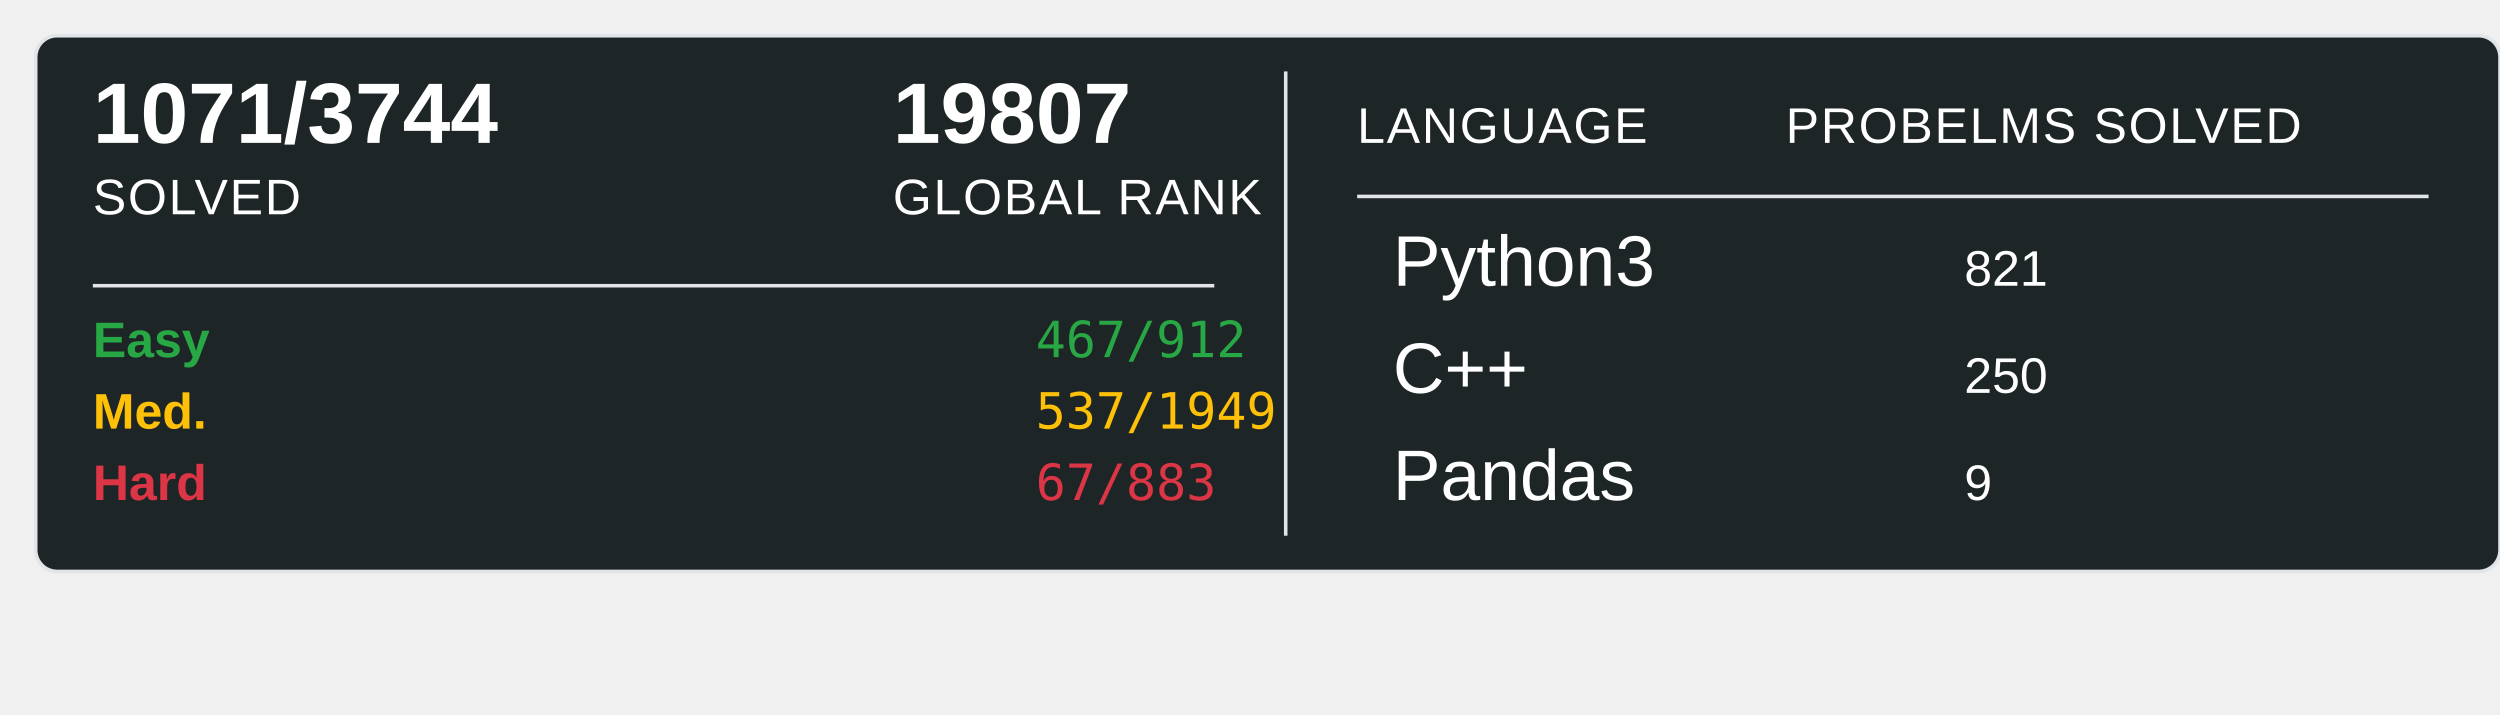
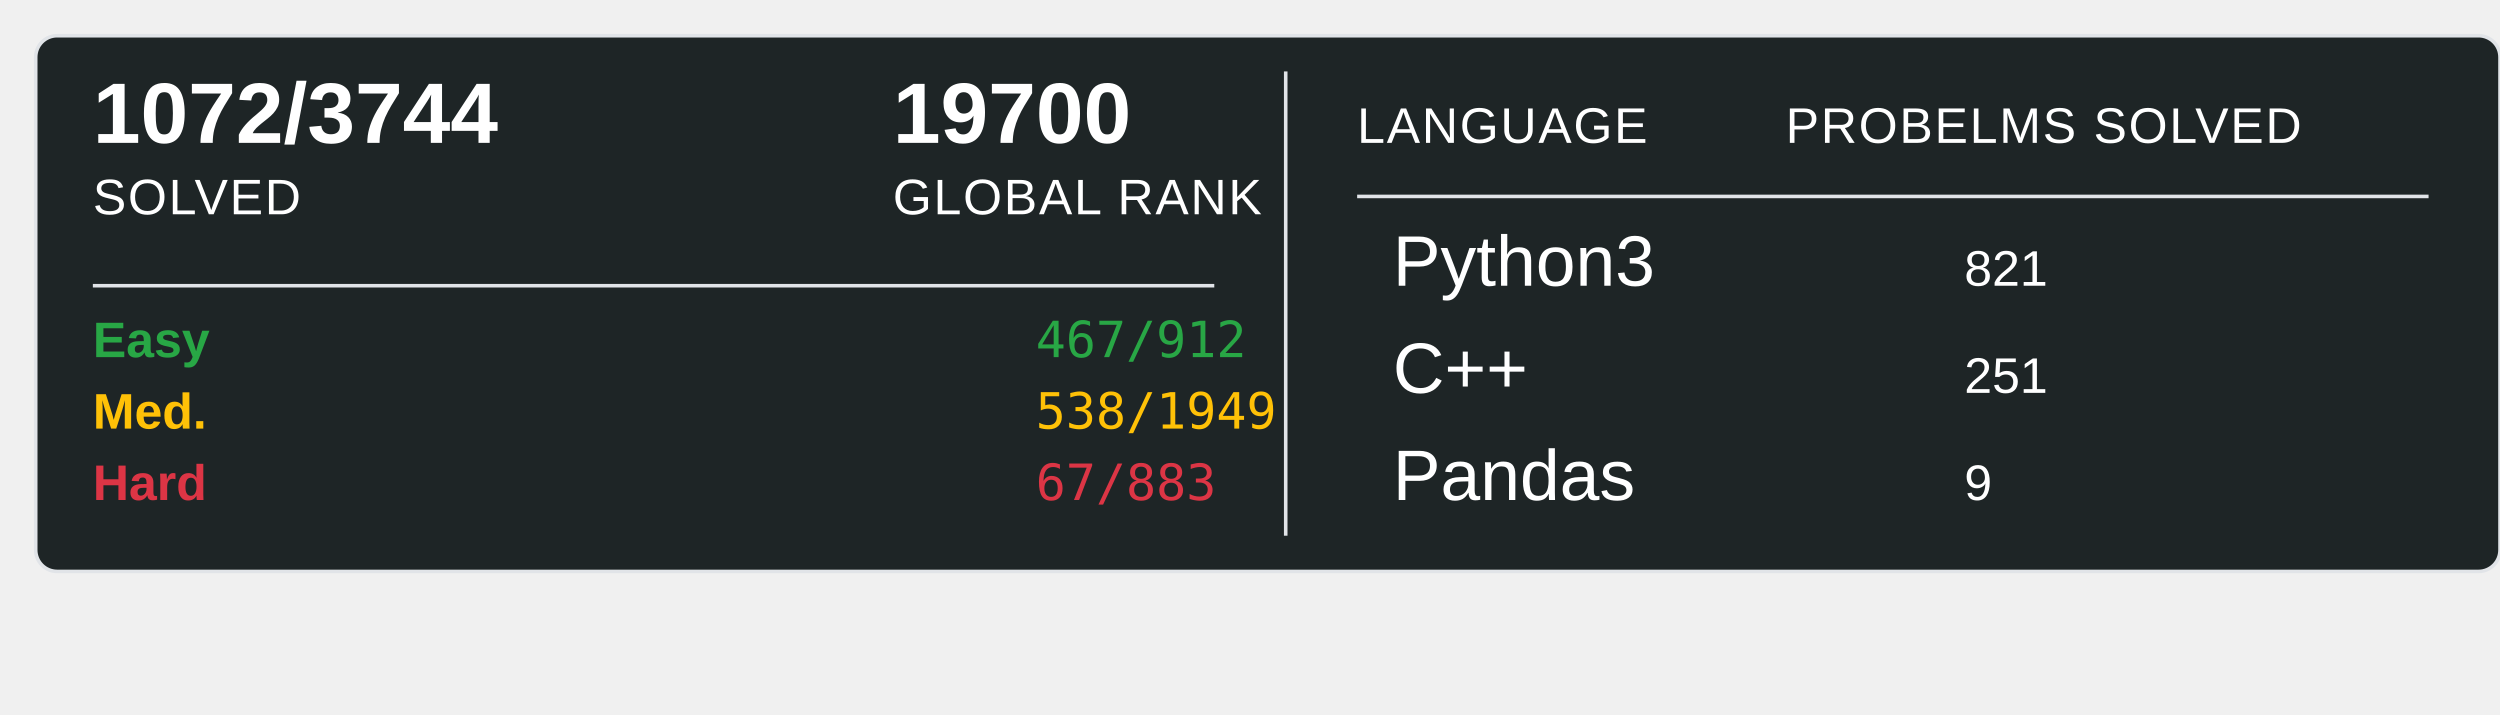
<svg xmlns="http://www.w3.org/2000/svg" width="700" height="200">
  <rect x="10" y="10" width="690" height="150" rx="6" ry="6" fill="#1E2526" stroke="#e1e4e8" stroke-width="1" />
-   <text x="26" y="40" font-family="Arial, sans-serif" font-size="24" font-weight="600" fill="#ffffff">1071/3744</text>
+   <text x="26" y="40" font-family="Arial, sans-serif" font-size="24" font-weight="600" fill="#ffffff">1072/3744</text>
  <text x="26" y="60" font-family="Arial, sans-serif" font-size="14" fill="#ffffff" text-transform="uppercase" letter-spacing="0.5">SOLVED</text>
-   <text x="250" y="40" font-family="Arial, sans-serif" font-size="24" font-weight="600" fill="#ffffff">19807</text>
+   <text x="250" y="40" font-family="Arial, sans-serif" font-size="24" font-weight="600" fill="#ffffff">19700</text>
  <text x="250" y="60" font-family="Arial, sans-serif" font-size="14" fill="#ffffff" text-transform="uppercase" letter-spacing="0.5">GLOBAL RANK</text>
  <line x1="26" y1="80" x2="340" y2="80" stroke="#e1e4e8" stroke-width="1" />
  <text x="26" y="100" font-family="Arial, sans-serif" font-size="14" font-weight="600" fill="#28a745">Easy</text>
  <text x="290" y="100" font-family="monospace" font-size="14" fill="#28a745">467/912</text>
  <text x="26" y="120" font-family="Arial, sans-serif" font-size="14" font-weight="600" fill="#ffc107">Med.</text>
-   <text x="290" y="120" font-family="monospace" font-size="14" fill="#ffc107">537/1949</text>
+   <text x="290" y="120" font-family="monospace" font-size="14" fill="#ffc107">538/1949</text>
  <text x="26" y="140" font-family="Arial, sans-serif" font-size="14" font-weight="600" fill="#dc3545">Hard</text>
  <text x="290" y="140" font-family="monospace" font-size="14" fill="#dc3545">67/883</text>
  <line x1="360" y1="20" x2="360" y2="150" stroke="#e1e4e8" stroke-width="1" />
  <text x="380" y="40" font-family="Arial, sans-serif" font-size="14" fill="#ffffff" text-transform="uppercase" letter-spacing="0.5">LANGUAGE</text>
  <line x1="380" y1="55" x2="680" y2="55" stroke="#e1e4e8" stroke-width="1" />
  <text x="500" y="40" font-family="Arial, sans-serif" font-size="14" fill="#ffffff" text-transform="uppercase" letter-spacing="0.5">PROBELMS SOLVED</text>
  <text x="390" y="80" font-family="Arial, sans-serif" font-size="20" fill="#ffffff">Python3</text>
  <text x="550" y="80" font-family="Arial, sans-serif" font-size="14" fill="#ffffff">821</text>
  <text x="390" y="110" font-family="Arial, sans-serif" font-size="20" fill="#ffffff">C++</text>
-   <text x="550" y="110" font-family="Arial, sans-serif" font-size="14" fill="#ffffff">250</text>
+   <text x="550" y="110" font-family="Arial, sans-serif" font-size="14" fill="#ffffff">251</text>
  <text x="390" y="140" font-family="Arial, sans-serif" font-size="20" fill="#ffffff">Pandas</text>
  <text x="550" y="140" font-family="Arial, sans-serif" font-size="14" fill="#ffffff">9</text>
</svg>
